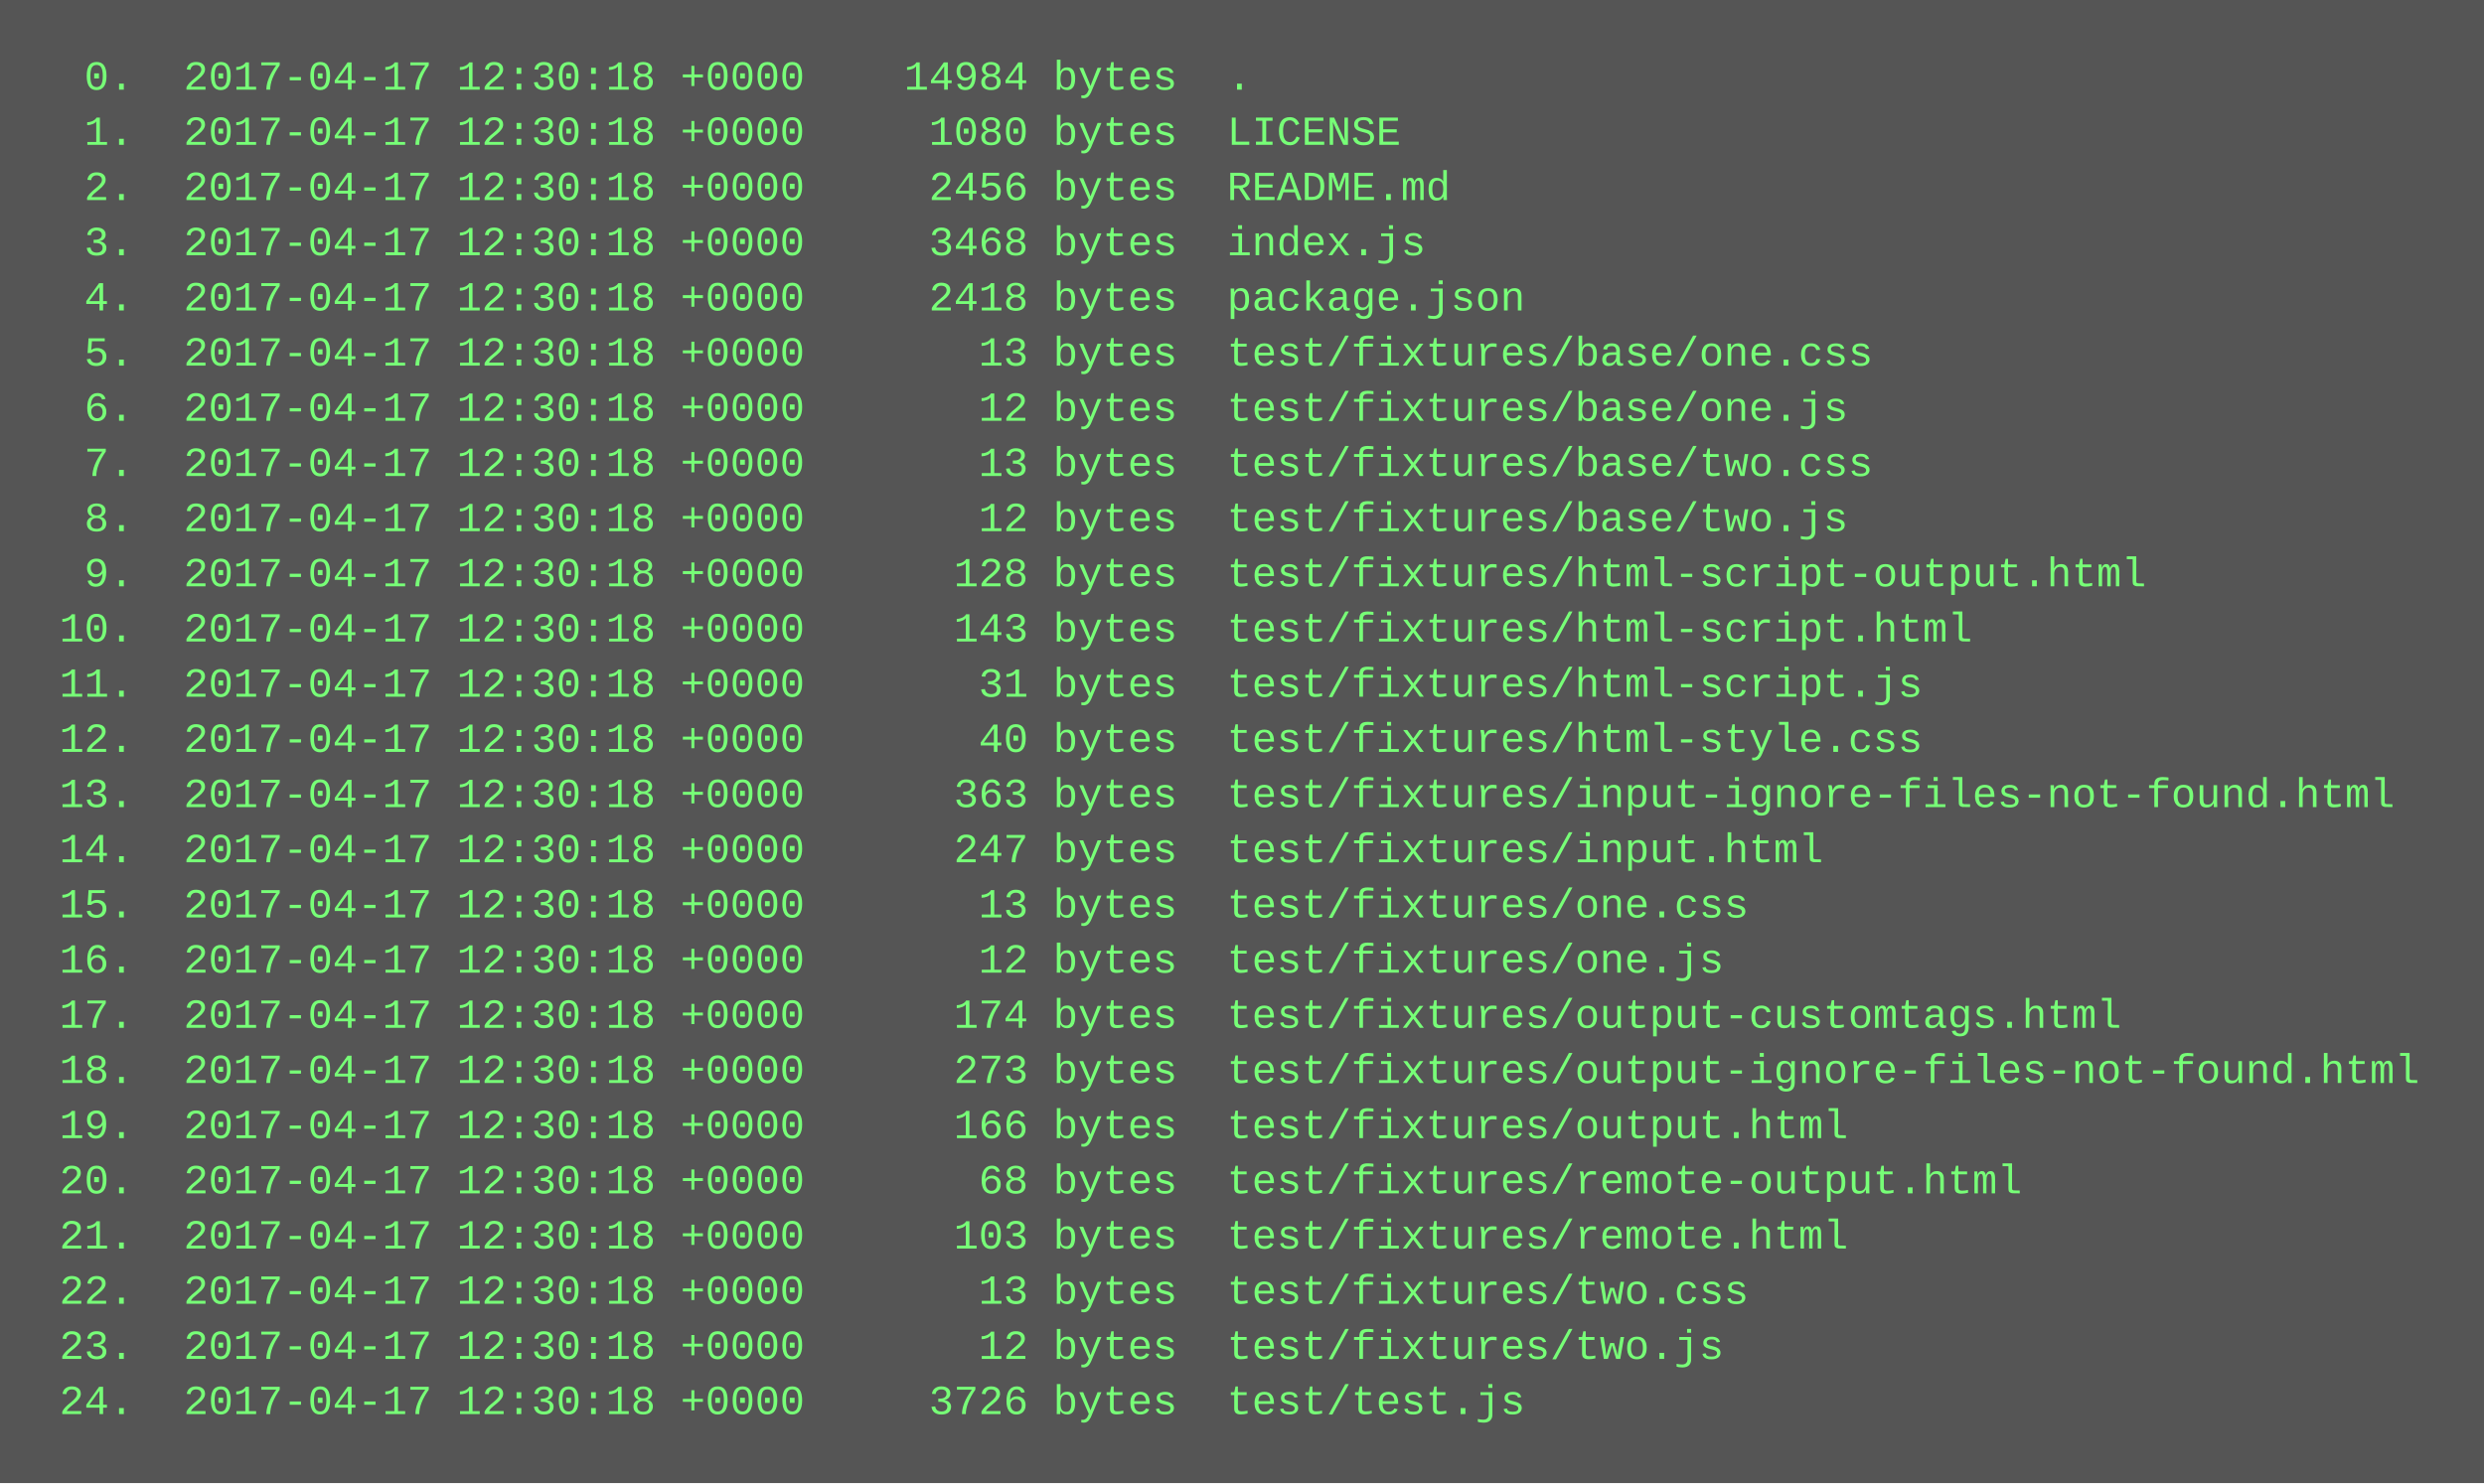
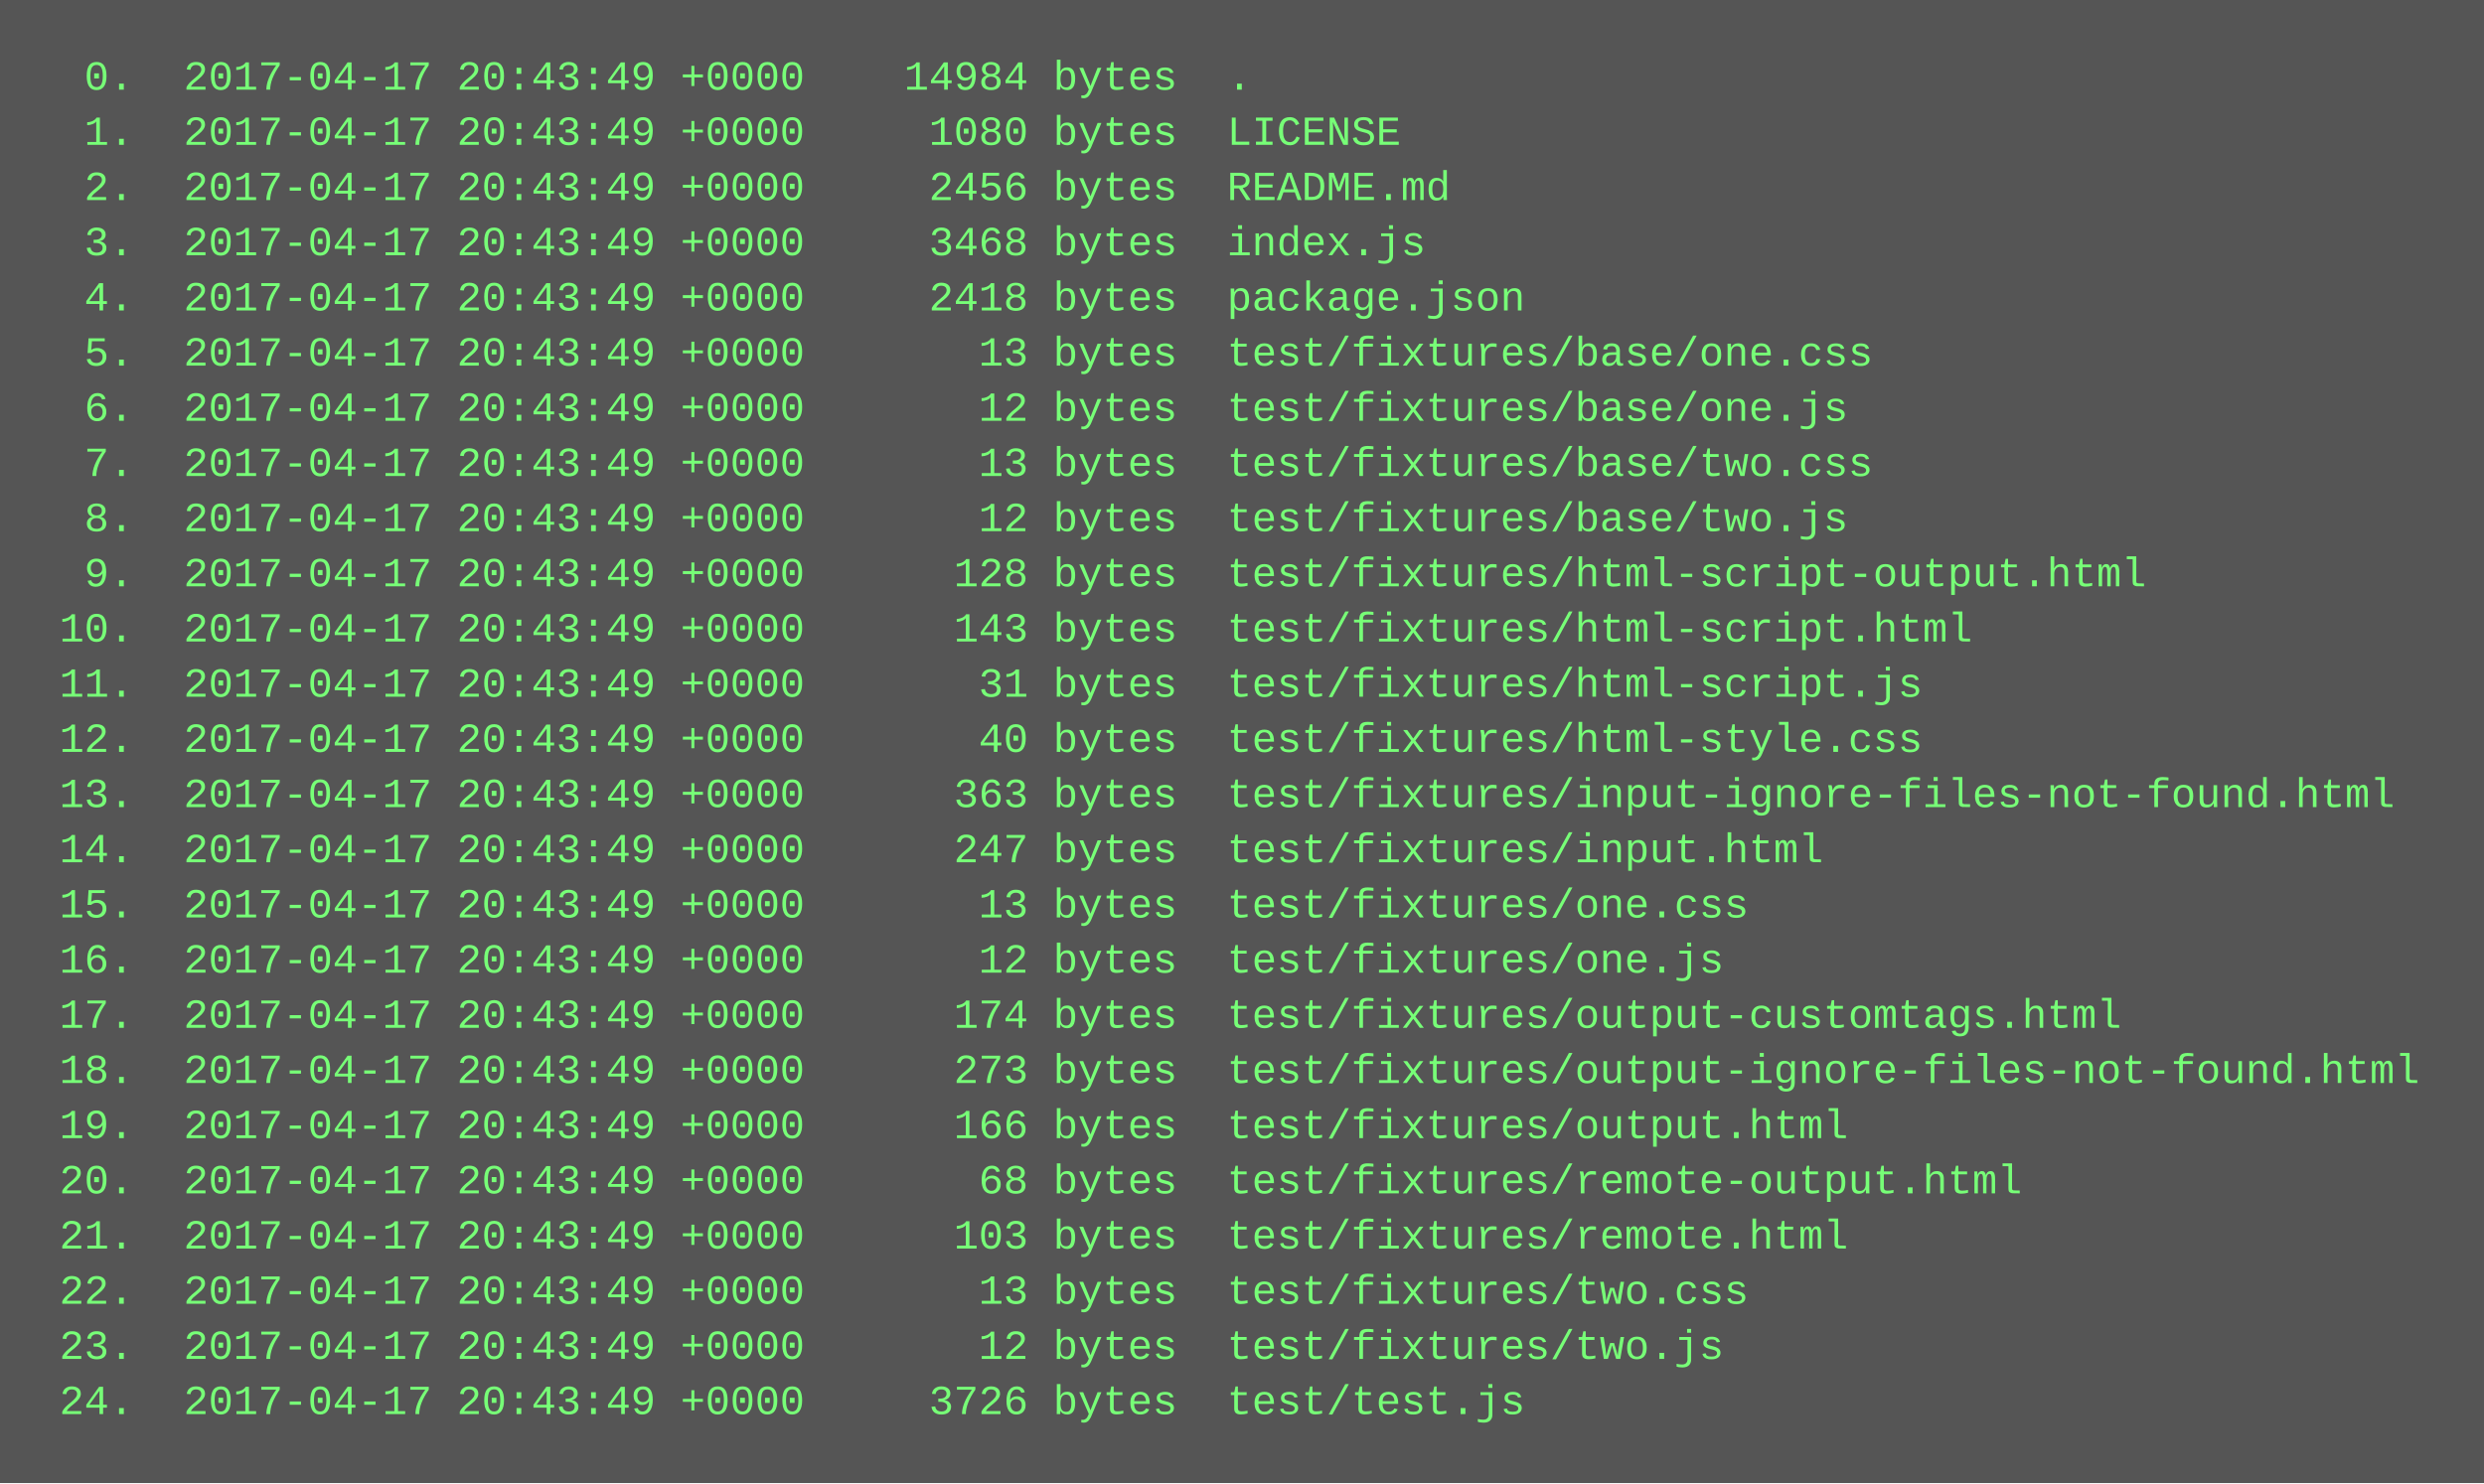
<svg xmlns="http://www.w3.org/2000/svg" height="430" width="720">
  <rect height="430" fill="#555" width="720" />
  <text fill="#7f7" font-family="Courier New" font-size="12" xml:space="preserve">
-     <tspan x="10" y="26">  0.  2017-04-17 12:30:18 +0000    14984 bytes  .</tspan>
-     <tspan x="10" y="42">  1.  2017-04-17 12:30:18 +0000     1080 bytes  LICENSE</tspan>
-     <tspan x="10" y="58">  2.  2017-04-17 12:30:18 +0000     2456 bytes  README.md</tspan>
-     <tspan x="10" y="74">  3.  2017-04-17 12:30:18 +0000     3468 bytes  index.js</tspan>
-     <tspan x="10" y="90">  4.  2017-04-17 12:30:18 +0000     2418 bytes  package.json</tspan>
-     <tspan x="10" y="106">  5.  2017-04-17 12:30:18 +0000       13 bytes  test/fixtures/base/one.css</tspan>
-     <tspan x="10" y="122">  6.  2017-04-17 12:30:18 +0000       12 bytes  test/fixtures/base/one.js</tspan>
-     <tspan x="10" y="138">  7.  2017-04-17 12:30:18 +0000       13 bytes  test/fixtures/base/two.css</tspan>
-     <tspan x="10" y="154">  8.  2017-04-17 12:30:18 +0000       12 bytes  test/fixtures/base/two.js</tspan>
-     <tspan x="10" y="170">  9.  2017-04-17 12:30:18 +0000      128 bytes  test/fixtures/html-script-output.html</tspan>
-     <tspan x="10" y="186"> 10.  2017-04-17 12:30:18 +0000      143 bytes  test/fixtures/html-script.html</tspan>
-     <tspan x="10" y="202"> 11.  2017-04-17 12:30:18 +0000       31 bytes  test/fixtures/html-script.js</tspan>
-     <tspan x="10" y="218"> 12.  2017-04-17 12:30:18 +0000       40 bytes  test/fixtures/html-style.css</tspan>
-     <tspan x="10" y="234"> 13.  2017-04-17 12:30:18 +0000      363 bytes  test/fixtures/input-ignore-files-not-found.html</tspan>
-     <tspan x="10" y="250"> 14.  2017-04-17 12:30:18 +0000      247 bytes  test/fixtures/input.html</tspan>
-     <tspan x="10" y="266"> 15.  2017-04-17 12:30:18 +0000       13 bytes  test/fixtures/one.css</tspan>
-     <tspan x="10" y="282"> 16.  2017-04-17 12:30:18 +0000       12 bytes  test/fixtures/one.js</tspan>
-     <tspan x="10" y="298"> 17.  2017-04-17 12:30:18 +0000      174 bytes  test/fixtures/output-customtags.html</tspan>
-     <tspan x="10" y="314"> 18.  2017-04-17 12:30:18 +0000      273 bytes  test/fixtures/output-ignore-files-not-found.html</tspan>
-     <tspan x="10" y="330"> 19.  2017-04-17 12:30:18 +0000      166 bytes  test/fixtures/output.html</tspan>
-     <tspan x="10" y="346"> 20.  2017-04-17 12:30:18 +0000       68 bytes  test/fixtures/remote-output.html</tspan>
-     <tspan x="10" y="362"> 21.  2017-04-17 12:30:18 +0000      103 bytes  test/fixtures/remote.html</tspan>
-     <tspan x="10" y="378"> 22.  2017-04-17 12:30:18 +0000       13 bytes  test/fixtures/two.css</tspan>
-     <tspan x="10" y="394"> 23.  2017-04-17 12:30:18 +0000       12 bytes  test/fixtures/two.js</tspan>
-     <tspan x="10" y="410"> 24.  2017-04-17 12:30:18 +0000     3726 bytes  test/test.js</tspan>
+     <tspan x="10" y="26">  0.  2017-04-17 20:43:49 +0000    14984 bytes  .</tspan>
+     <tspan x="10" y="42">  1.  2017-04-17 20:43:49 +0000     1080 bytes  LICENSE</tspan>
+     <tspan x="10" y="58">  2.  2017-04-17 20:43:49 +0000     2456 bytes  README.md</tspan>
+     <tspan x="10" y="74">  3.  2017-04-17 20:43:49 +0000     3468 bytes  index.js</tspan>
+     <tspan x="10" y="90">  4.  2017-04-17 20:43:49 +0000     2418 bytes  package.json</tspan>
+     <tspan x="10" y="106">  5.  2017-04-17 20:43:49 +0000       13 bytes  test/fixtures/base/one.css</tspan>
+     <tspan x="10" y="122">  6.  2017-04-17 20:43:49 +0000       12 bytes  test/fixtures/base/one.js</tspan>
+     <tspan x="10" y="138">  7.  2017-04-17 20:43:49 +0000       13 bytes  test/fixtures/base/two.css</tspan>
+     <tspan x="10" y="154">  8.  2017-04-17 20:43:49 +0000       12 bytes  test/fixtures/base/two.js</tspan>
+     <tspan x="10" y="170">  9.  2017-04-17 20:43:49 +0000      128 bytes  test/fixtures/html-script-output.html</tspan>
+     <tspan x="10" y="186"> 10.  2017-04-17 20:43:49 +0000      143 bytes  test/fixtures/html-script.html</tspan>
+     <tspan x="10" y="202"> 11.  2017-04-17 20:43:49 +0000       31 bytes  test/fixtures/html-script.js</tspan>
+     <tspan x="10" y="218"> 12.  2017-04-17 20:43:49 +0000       40 bytes  test/fixtures/html-style.css</tspan>
+     <tspan x="10" y="234"> 13.  2017-04-17 20:43:49 +0000      363 bytes  test/fixtures/input-ignore-files-not-found.html</tspan>
+     <tspan x="10" y="250"> 14.  2017-04-17 20:43:49 +0000      247 bytes  test/fixtures/input.html</tspan>
+     <tspan x="10" y="266"> 15.  2017-04-17 20:43:49 +0000       13 bytes  test/fixtures/one.css</tspan>
+     <tspan x="10" y="282"> 16.  2017-04-17 20:43:49 +0000       12 bytes  test/fixtures/one.js</tspan>
+     <tspan x="10" y="298"> 17.  2017-04-17 20:43:49 +0000      174 bytes  test/fixtures/output-customtags.html</tspan>
+     <tspan x="10" y="314"> 18.  2017-04-17 20:43:49 +0000      273 bytes  test/fixtures/output-ignore-files-not-found.html</tspan>
+     <tspan x="10" y="330"> 19.  2017-04-17 20:43:49 +0000      166 bytes  test/fixtures/output.html</tspan>
+     <tspan x="10" y="346"> 20.  2017-04-17 20:43:49 +0000       68 bytes  test/fixtures/remote-output.html</tspan>
+     <tspan x="10" y="362"> 21.  2017-04-17 20:43:49 +0000      103 bytes  test/fixtures/remote.html</tspan>
+     <tspan x="10" y="378"> 22.  2017-04-17 20:43:49 +0000       13 bytes  test/fixtures/two.css</tspan>
+     <tspan x="10" y="394"> 23.  2017-04-17 20:43:49 +0000       12 bytes  test/fixtures/two.js</tspan>
+     <tspan x="10" y="410"> 24.  2017-04-17 20:43:49 +0000     3726 bytes  test/test.js</tspan>
  </text>
</svg>
